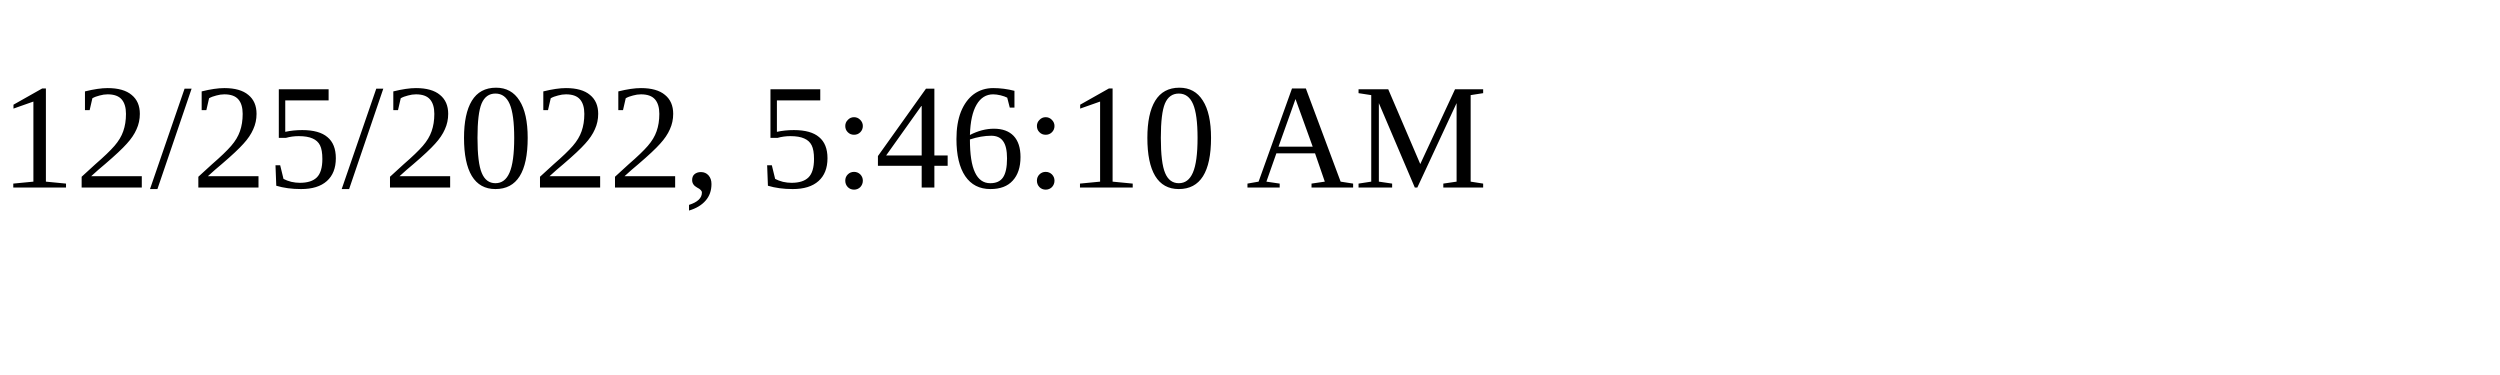
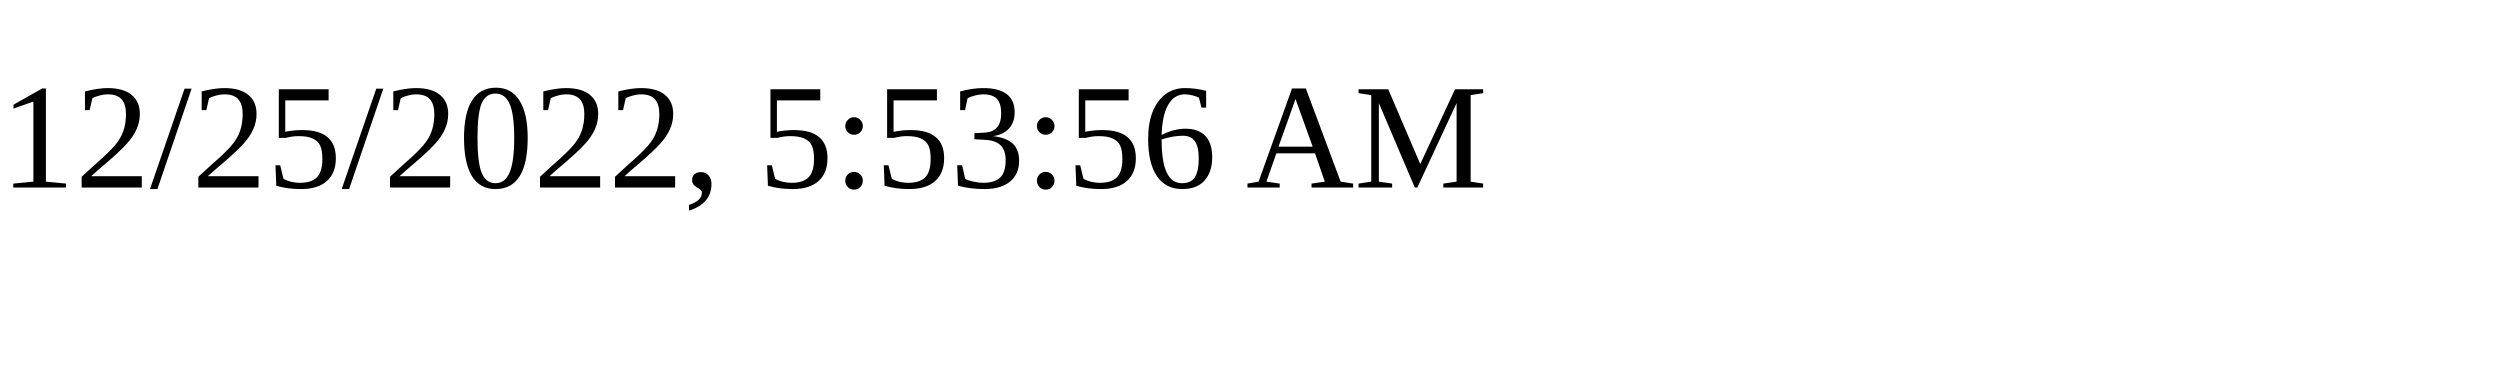
<svg xmlns="http://www.w3.org/2000/svg" height="30" width="200">
-   <text x="0" y="15">12/25/2022, 5:46:10 AM</text>
+   <text x="0" y="15">12/25/2022, 5:53:56 AM</text>
</svg>
